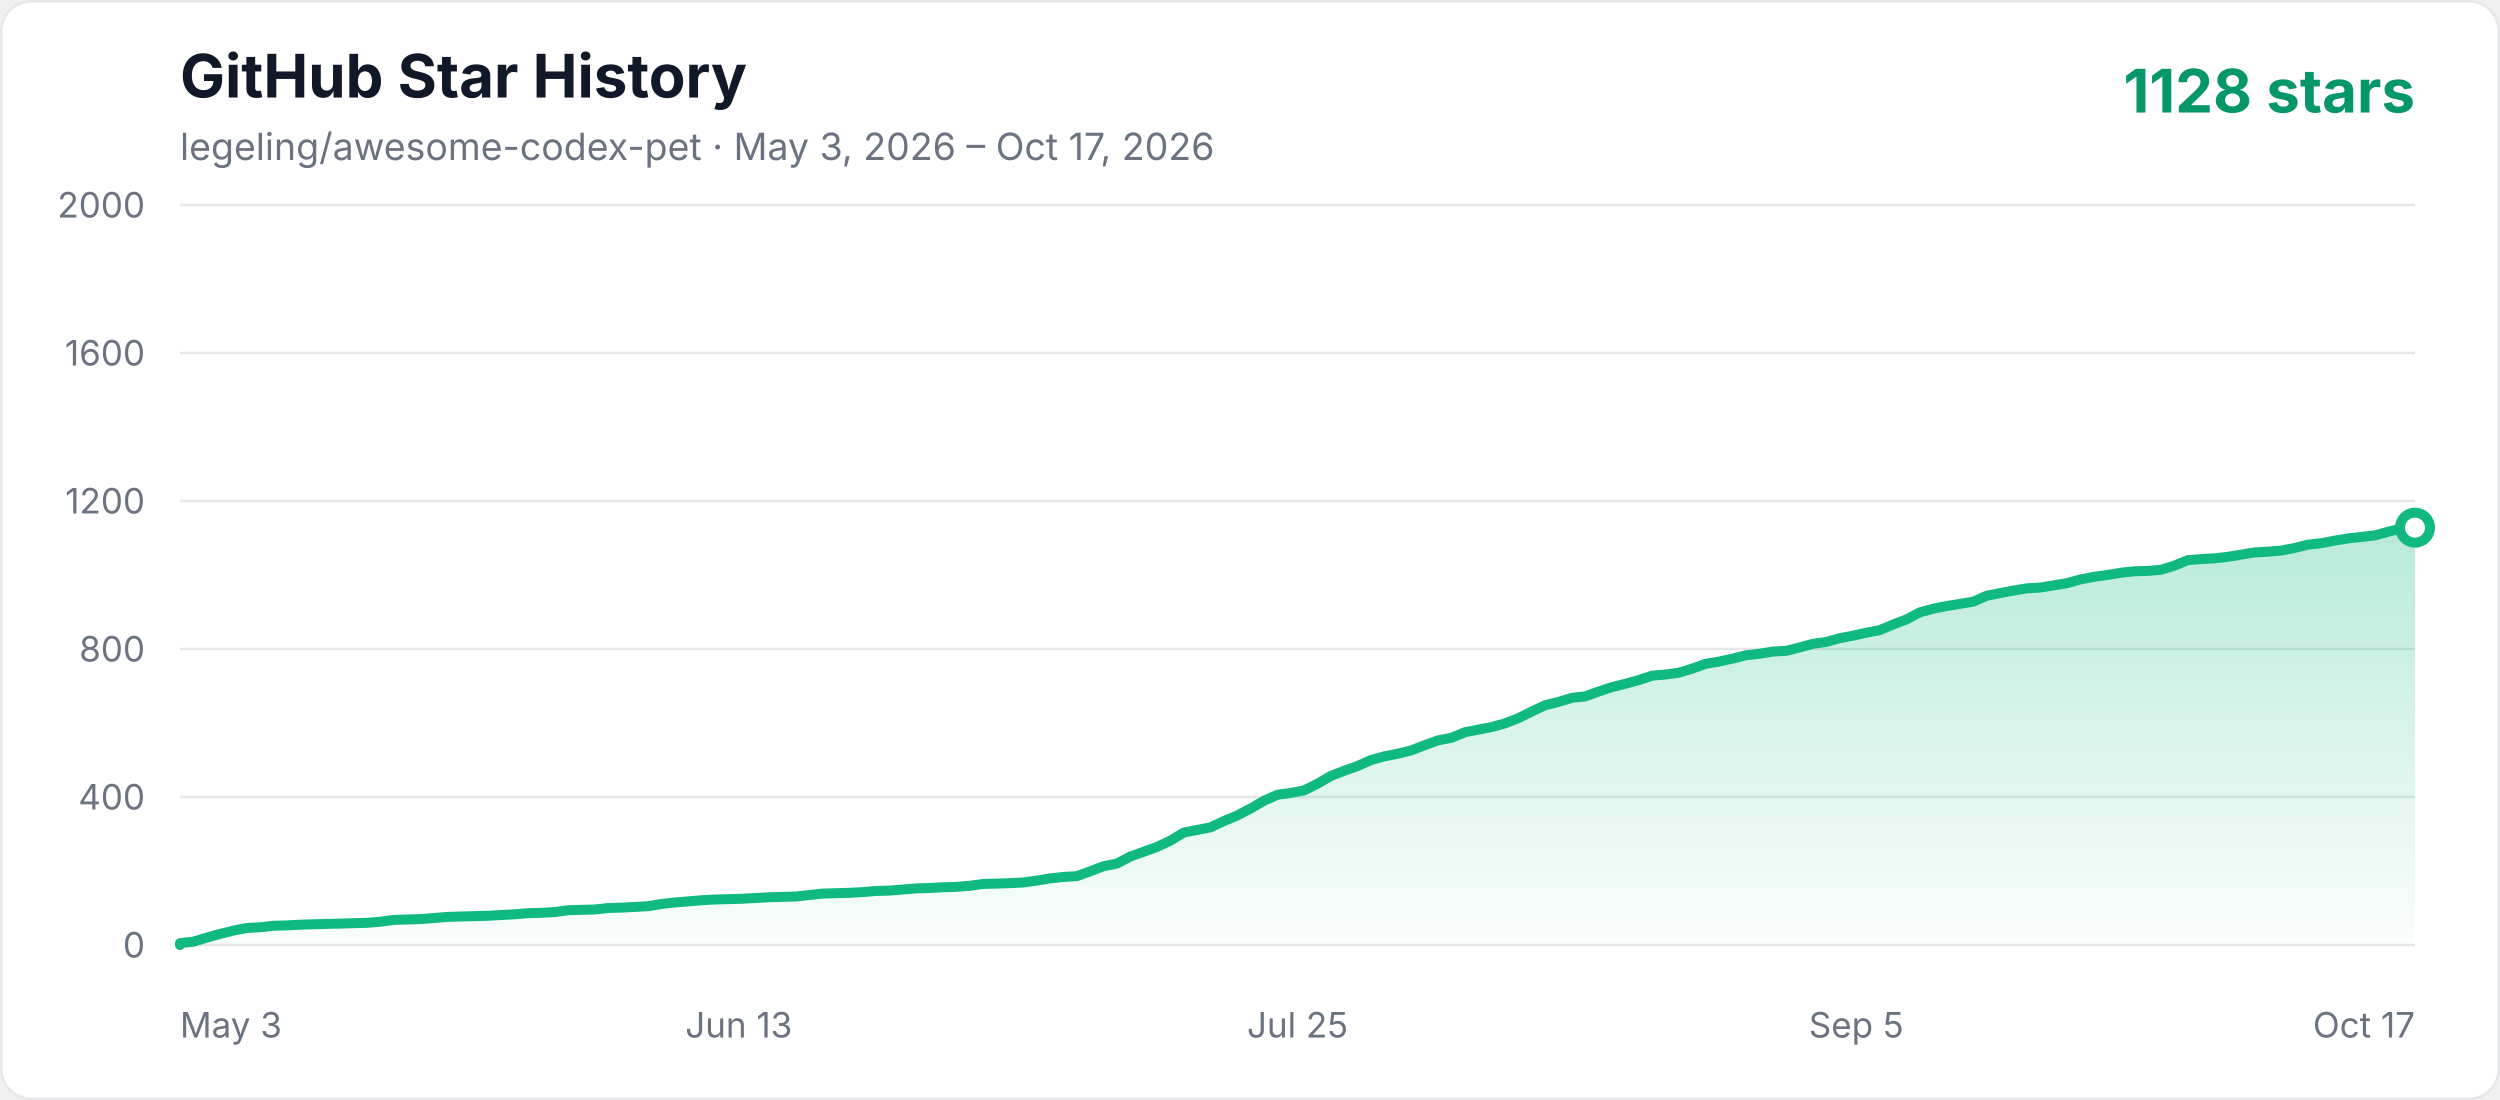
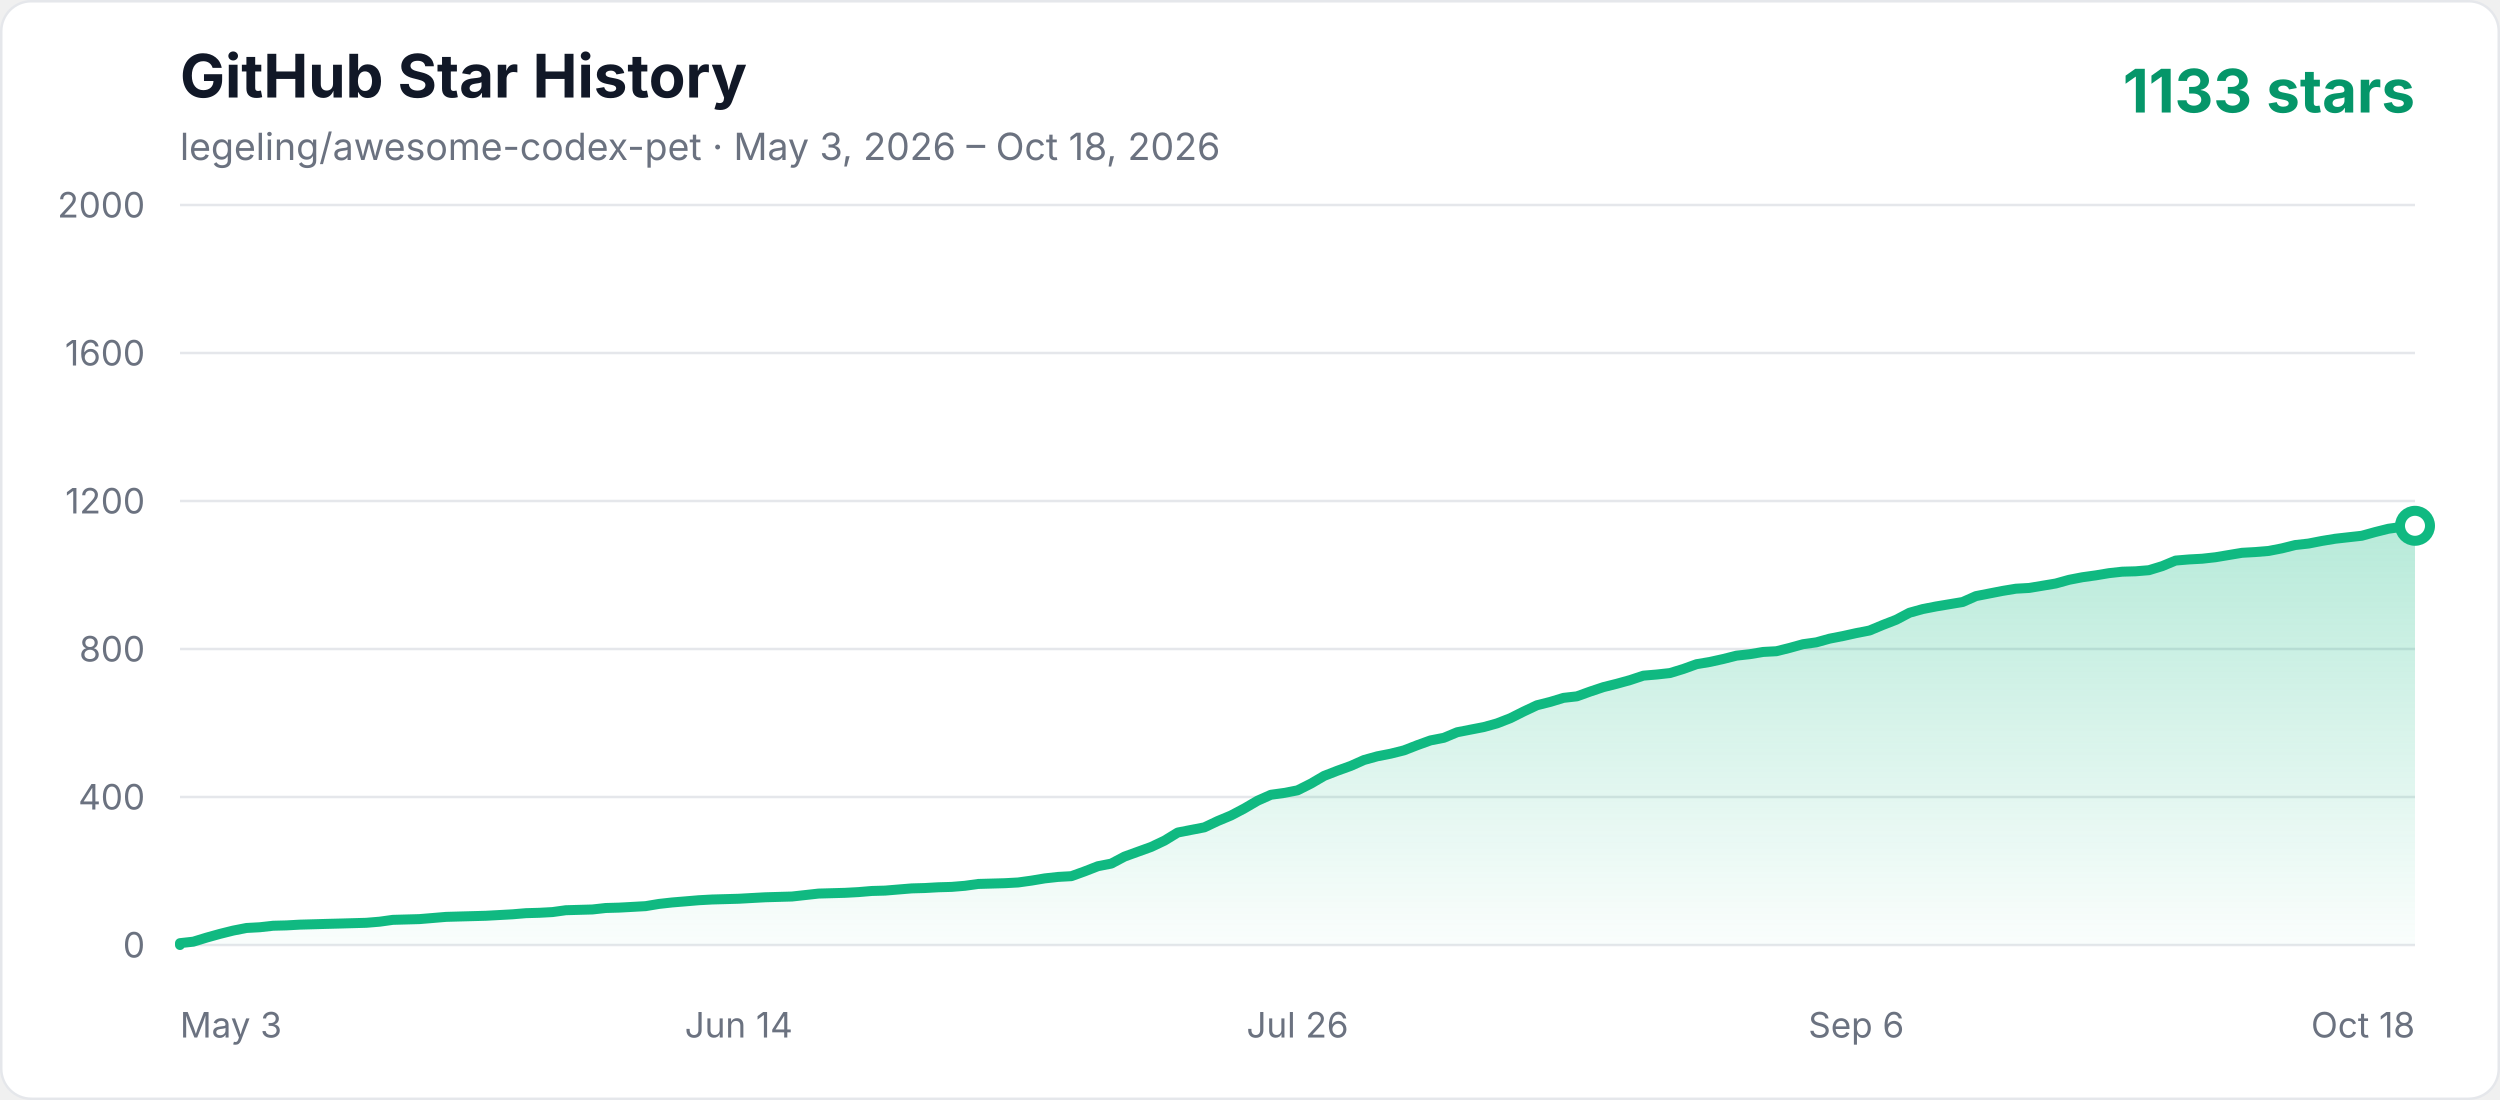
<svg xmlns="http://www.w3.org/2000/svg" width="1000" height="440" viewBox="0 0 1000 440" role="img" aria-labelledby="title description">
  <defs>
    <linearGradient id="area" x1="0" y1="0" x2="0" y2="1">
      <stop offset="0%" stop-color="#10b981" stop-opacity="0.3" />
      <stop offset="100%" stop-color="#10b981" stop-opacity="0.02" />
    </linearGradient>
    <style>
      .axis { fill: #6b7280; font: 14px -apple-system, BlinkMacSystemFont, "Segoe UI", sans-serif; }
      .title { fill: #111827; font: 700 24px -apple-system, BlinkMacSystemFont, "Segoe UI", sans-serif; }
      .subtitle { fill: #6b7280; font: 15px -apple-system, BlinkMacSystemFont, "Segoe UI", sans-serif; }
      .count { fill: #059669; font: 700 24px -apple-system, BlinkMacSystemFont, "Segoe UI", sans-serif; }
    </style>
  </defs>
  <rect x="0.5" y="0.5" width="999" height="439" rx="12" fill="#ffffff" stroke="#e5e7eb" />
  <text x="72" y="39" class="title">GitHub Star History</text>
-   <text x="72" y="64" class="subtitle">legeling/awesome-codex-pet · May 3, 2026 – Oct 17, 2026</text>
-   <text x="966" y="45" text-anchor="end" class="count">1128 stars</text>
+   <text x="72" y="64" class="subtitle">legeling/awesome-codex-pet · May 3, 2026 – Oct 18, 2026</text>
+   <text x="966" y="45" text-anchor="end" class="count">1133 stars</text>
  <line x1="72" y1="378" x2="966" y2="378" stroke="#e5e7eb" stroke-width="1" />
  <text x="58" y="383" text-anchor="end" class="axis">0</text>
  <line x1="72" y1="318.8" x2="966" y2="318.8" stroke="#e5e7eb" stroke-width="1" />
  <text x="58" y="323.8" text-anchor="end" class="axis">400</text>
  <line x1="72" y1="259.6" x2="966" y2="259.6" stroke="#e5e7eb" stroke-width="1" />
  <text x="58" y="264.6" text-anchor="end" class="axis">800</text>
  <line x1="72" y1="200.4" x2="966" y2="200.4" stroke="#e5e7eb" stroke-width="1" />
  <text x="58" y="205.4" text-anchor="end" class="axis">1200</text>
  <line x1="72" y1="141.2" x2="966" y2="141.2" stroke="#e5e7eb" stroke-width="1" />
  <text x="58" y="146.2" text-anchor="end" class="axis">1600</text>
  <line x1="72" y1="82" x2="966" y2="82" stroke="#e5e7eb" stroke-width="1" />
  <text x="58" y="87" text-anchor="end" class="axis">2000</text>
  <text x="72" y="415" text-anchor="start" class="axis">May 3</text>
-   <text x="295.5" y="415" text-anchor="middle" class="axis">Jun 13</text>
-   <text x="519" y="415" text-anchor="middle" class="axis">Jul 25</text>
-   <text x="742.5" y="415" text-anchor="middle" class="axis">Sep 5</text>
-   <text x="966" y="415" text-anchor="end" class="axis">Oct 17</text>
-   <polygon points="72,378 72.00,377.26 77.35,376.67 82.71,375.04 88.06,373.56 93.41,372.23 98.77,371.19 104.12,370.90 109.47,370.30 114.83,370.16 120.18,369.86 125.53,369.71 130.89,369.56 136.24,369.42 141.59,369.27 146.95,369.12 152.30,368.68 157.65,367.94 168.36,367.64 173.71,367.20 179.07,366.75 184.42,366.60 195.13,366.31 205.83,365.72 211.19,365.27 216.54,365.12 221.89,364.83 227.25,364.09 232.60,363.94 237.95,363.79 243.31,363.20 248.66,363.05 254.01,362.76 259.37,362.46 264.72,361.57 270.07,360.98 275.43,360.54 280.78,360.09 286.13,359.80 291.49,359.65 296.84,359.50 302.19,359.20 307.54,358.91 318.25,358.61 323.60,358.02 328.96,357.43 339.66,357.13 345.02,356.84 350.37,356.39 355.72,356.24 361.08,355.80 366.43,355.36 371.78,355.21 377.14,354.91 382.49,354.76 387.84,354.32 393.20,353.58 398.55,353.43 403.90,353.28 409.26,352.99 414.61,352.25 419.96,351.36 425.32,350.77 430.67,350.47 436.02,348.55 441.38,346.48 446.73,345.44 452.08,342.63 457.44,340.70 462.79,338.78 468.14,336.26 473.50,333.01 478.85,331.97 484.20,330.94 489.56,328.42 494.91,326.20 500.26,323.39 505.62,320.28 510.97,317.91 516.32,317.17 521.68,316.14 527.03,313.47 532.38,310.36 537.74,308.29 543.09,306.37 548.44,304.00 553.80,302.52 559.15,301.48 564.50,300.15 569.86,298.08 575.21,296.16 580.56,295.12 585.92,292.90 591.27,291.86 596.62,290.83 601.98,289.35 607.33,287.28 612.68,284.61 618.04,282.10 623.39,280.76 628.74,279.14 634.10,278.54 639.45,276.62 644.80,274.84 650.16,273.51 655.51,272.03 660.86,270.26 666.22,269.81 671.57,269.07 676.92,267.44 682.28,265.52 687.63,264.63 692.98,263.45 698.34,262.12 703.69,261.52 709.04,260.64 714.40,260.34 719.75,259.01 725.10,257.53 730.46,256.79 735.81,255.31 741.16,254.27 746.51,253.09 751.87,252.05 757.22,249.83 762.57,247.76 767.93,244.95 773.28,243.47 778.63,242.43 783.99,241.54 789.34,240.66 794.69,238.29 800.05,237.25 805.40,236.22 810.75,235.33 816.11,235.03 821.46,234.14 826.81,233.26 832.17,231.78 837.52,230.74 842.87,230.00 848.23,229.11 853.58,228.52 858.93,228.37 864.29,227.93 869.64,226.30 874.99,224.08 880.35,223.64 885.70,223.34 891.05,222.75 896.41,221.86 901.76,220.97 907.11,220.68 912.47,220.23 917.82,219.20 923.17,217.86 928.53,217.27 933.88,216.24 939.23,215.35 944.59,214.76 949.94,214.16 955.29,212.68 960.65,211.35 966.00,211.06 966.00,378" fill="url(#area)" />
-   <polyline points="72,378 72.00,377.26 77.35,376.67 82.71,375.04 88.06,373.56 93.41,372.23 98.77,371.19 104.12,370.90 109.47,370.30 114.83,370.16 120.18,369.86 125.53,369.71 130.89,369.56 136.24,369.42 141.59,369.27 146.95,369.12 152.30,368.68 157.65,367.94 168.36,367.64 173.71,367.20 179.07,366.75 184.42,366.60 195.13,366.31 205.83,365.72 211.19,365.27 216.54,365.12 221.89,364.83 227.25,364.09 232.60,363.94 237.95,363.79 243.31,363.20 248.66,363.05 254.01,362.76 259.37,362.46 264.72,361.57 270.07,360.98 275.43,360.54 280.78,360.09 286.13,359.80 291.49,359.65 296.84,359.50 302.19,359.20 307.54,358.91 318.25,358.61 323.60,358.02 328.96,357.43 339.66,357.13 345.02,356.84 350.37,356.39 355.72,356.24 361.08,355.80 366.43,355.36 371.78,355.21 377.14,354.91 382.49,354.76 387.84,354.32 393.20,353.58 398.55,353.43 403.90,353.28 409.26,352.99 414.61,352.25 419.96,351.36 425.32,350.77 430.67,350.47 436.02,348.55 441.38,346.48 446.73,345.44 452.08,342.63 457.44,340.70 462.79,338.78 468.14,336.26 473.50,333.01 478.85,331.97 484.20,330.94 489.56,328.42 494.91,326.20 500.26,323.39 505.62,320.28 510.97,317.91 516.32,317.17 521.68,316.14 527.03,313.47 532.38,310.36 537.74,308.29 543.09,306.37 548.44,304.00 553.80,302.52 559.15,301.48 564.50,300.15 569.86,298.08 575.21,296.16 580.56,295.12 585.92,292.90 591.27,291.86 596.62,290.83 601.98,289.35 607.33,287.28 612.68,284.61 618.04,282.10 623.39,280.76 628.74,279.14 634.10,278.54 639.45,276.62 644.80,274.84 650.16,273.51 655.51,272.03 660.86,270.26 666.22,269.81 671.57,269.07 676.92,267.44 682.28,265.52 687.63,264.63 692.98,263.45 698.34,262.12 703.69,261.52 709.04,260.64 714.40,260.34 719.75,259.01 725.10,257.53 730.46,256.79 735.81,255.31 741.16,254.27 746.51,253.09 751.87,252.05 757.22,249.83 762.57,247.76 767.93,244.95 773.28,243.47 778.63,242.43 783.99,241.54 789.34,240.66 794.69,238.29 800.05,237.25 805.40,236.22 810.75,235.33 816.11,235.03 821.46,234.14 826.81,233.26 832.17,231.78 837.52,230.74 842.87,230.00 848.23,229.11 853.58,228.52 858.93,228.37 864.29,227.93 869.64,226.30 874.99,224.08 880.35,223.64 885.70,223.34 891.05,222.75 896.41,221.86 901.76,220.97 907.11,220.68 912.47,220.23 917.82,219.20 923.17,217.86 928.53,217.27 933.88,216.24 939.23,215.35 944.59,214.76 949.94,214.16 955.29,212.68 960.65,211.35 966.00,211.06" fill="none" stroke="#10b981" stroke-width="4" stroke-linecap="round" stroke-linejoin="round" />
-   <circle cx="966.00" cy="211.06" r="6" fill="#ffffff" stroke="#10b981" stroke-width="4" />
+   <text x="295.5" y="415" text-anchor="middle" class="axis">Jun 14</text>
+   <text x="519" y="415" text-anchor="middle" class="axis">Jul 26</text>
+   <text x="742.5" y="415" text-anchor="middle" class="axis">Sep 6</text>
+   <text x="966" y="415" text-anchor="end" class="axis">Oct 18</text>
+   <polygon points="72,378 72.00,377.26 77.32,376.67 82.64,375.04 87.96,373.56 93.29,372.23 98.61,371.19 103.93,370.90 109.25,370.30 114.57,370.16 119.89,369.86 125.21,369.71 130.54,369.56 135.86,369.42 141.18,369.27 146.50,369.12 151.82,368.68 157.14,367.94 167.79,367.64 173.11,367.20 178.43,366.75 183.75,366.60 194.39,366.31 205.04,365.72 210.36,365.27 215.68,365.12 221.00,364.83 226.32,364.09 231.64,363.94 236.96,363.79 242.29,363.20 247.61,363.05 252.93,362.76 258.25,362.46 263.57,361.57 268.89,360.98 274.21,360.54 279.54,360.09 284.86,359.80 290.18,359.65 295.50,359.50 300.82,359.20 306.14,358.91 316.79,358.61 322.11,358.02 327.43,357.43 338.07,357.13 343.39,356.84 348.71,356.39 354.04,356.24 359.36,355.80 364.68,355.36 370.00,355.21 375.32,354.91 380.64,354.76 385.96,354.32 391.29,353.58 396.61,353.43 401.93,353.28 407.25,352.99 412.57,352.25 417.89,351.36 423.21,350.77 428.54,350.47 433.86,348.55 439.18,346.48 444.50,345.44 449.82,342.63 455.14,340.70 460.46,338.78 465.79,336.26 471.11,333.01 476.43,331.97 481.75,330.94 487.07,328.42 492.39,326.20 497.71,323.39 503.04,320.28 508.36,317.91 513.68,317.17 519.00,316.14 524.32,313.47 529.64,310.36 534.96,308.29 540.29,306.37 545.61,304.00 550.93,302.52 556.25,301.48 561.57,300.15 566.89,298.08 572.21,296.16 577.54,295.12 582.86,292.90 588.18,291.86 593.50,290.83 598.82,289.35 604.14,287.28 609.46,284.61 614.79,282.10 620.11,280.76 625.43,279.14 630.75,278.54 636.07,276.62 641.39,274.84 646.71,273.51 652.04,272.03 657.36,270.26 662.68,269.81 668.00,269.22 673.32,267.59 678.64,265.67 683.96,264.78 689.29,263.60 694.61,262.26 699.93,261.67 705.25,260.78 710.57,260.49 715.89,259.16 721.21,257.68 726.54,256.94 731.86,255.46 737.18,254.42 742.50,253.24 747.82,252.20 753.14,249.98 758.46,247.91 763.79,245.10 769.11,243.62 774.43,242.58 779.75,241.69 785.07,240.80 790.39,238.44 795.71,237.40 801.04,236.36 806.36,235.48 811.68,235.18 817.00,234.29 822.32,233.40 827.64,231.92 832.96,230.89 838.29,230.15 843.61,229.26 848.93,228.67 854.25,228.52 859.57,228.08 864.89,226.45 870.21,224.23 875.54,223.78 880.86,223.49 886.18,222.90 891.50,222.01 896.82,221.12 902.14,220.82 907.46,220.38 912.79,219.34 918.11,218.01 923.43,217.42 928.75,216.38 934.07,215.50 939.39,214.90 944.71,214.31 950.04,212.83 955.36,211.50 960.68,210.76 966.00,210.32 966.00,378" fill="url(#area)" />
+   <polyline points="72,378 72.00,377.26 77.32,376.67 82.64,375.04 87.96,373.56 93.29,372.23 98.61,371.19 103.93,370.90 109.25,370.30 114.57,370.16 119.89,369.86 125.21,369.71 130.54,369.56 135.86,369.42 141.18,369.27 146.50,369.12 151.82,368.68 157.14,367.94 167.79,367.64 173.11,367.20 178.43,366.75 183.75,366.60 194.39,366.31 205.04,365.72 210.36,365.27 215.68,365.12 221.00,364.83 226.32,364.09 231.64,363.94 236.96,363.79 242.29,363.20 247.61,363.05 252.93,362.76 258.25,362.46 263.57,361.57 268.89,360.98 274.21,360.54 279.54,360.09 284.86,359.80 290.18,359.65 295.50,359.50 300.82,359.20 306.14,358.91 316.79,358.61 322.11,358.02 327.43,357.43 338.07,357.13 343.39,356.84 348.71,356.39 354.04,356.24 359.36,355.80 364.68,355.36 370.00,355.21 375.32,354.91 380.64,354.76 385.96,354.32 391.29,353.58 396.61,353.43 401.93,353.28 407.25,352.99 412.57,352.25 417.89,351.36 423.21,350.77 428.54,350.47 433.86,348.55 439.18,346.48 444.50,345.44 449.82,342.63 455.14,340.70 460.46,338.78 465.79,336.26 471.11,333.01 476.43,331.97 481.75,330.94 487.07,328.42 492.39,326.20 497.71,323.39 503.04,320.28 508.36,317.91 513.68,317.17 519.00,316.14 524.32,313.47 529.64,310.36 534.96,308.29 540.29,306.37 545.61,304.00 550.93,302.52 556.25,301.48 561.57,300.15 566.89,298.08 572.21,296.16 577.54,295.12 582.86,292.90 588.18,291.86 593.50,290.83 598.82,289.35 604.14,287.28 609.46,284.61 614.79,282.10 620.11,280.76 625.43,279.14 630.75,278.54 636.07,276.62 641.39,274.84 646.71,273.51 652.04,272.03 657.36,270.26 662.68,269.81 668.00,269.22 673.32,267.59 678.64,265.67 683.96,264.78 689.29,263.60 694.61,262.26 699.93,261.67 705.25,260.78 710.57,260.49 715.89,259.16 721.21,257.68 726.54,256.94 731.86,255.46 737.18,254.42 742.50,253.24 747.82,252.20 753.14,249.98 758.46,247.91 763.79,245.10 769.11,243.62 774.43,242.58 779.75,241.69 785.07,240.80 790.39,238.44 795.71,237.40 801.04,236.36 806.36,235.48 811.68,235.18 817.00,234.29 822.32,233.40 827.64,231.92 832.96,230.89 838.29,230.15 843.61,229.26 848.93,228.67 854.25,228.52 859.57,228.08 864.89,226.45 870.21,224.23 875.54,223.78 880.86,223.49 886.18,222.90 891.50,222.01 896.82,221.12 902.14,220.82 907.46,220.38 912.79,219.34 918.11,218.01 923.43,217.42 928.75,216.38 934.07,215.50 939.39,214.90 944.71,214.31 950.04,212.83 955.36,211.50 960.68,210.76 966.00,210.32" fill="none" stroke="#10b981" stroke-width="4" stroke-linecap="round" stroke-linejoin="round" />
+   <circle cx="966.00" cy="210.32" r="6" fill="#ffffff" stroke="#10b981" stroke-width="4" />
</svg>
